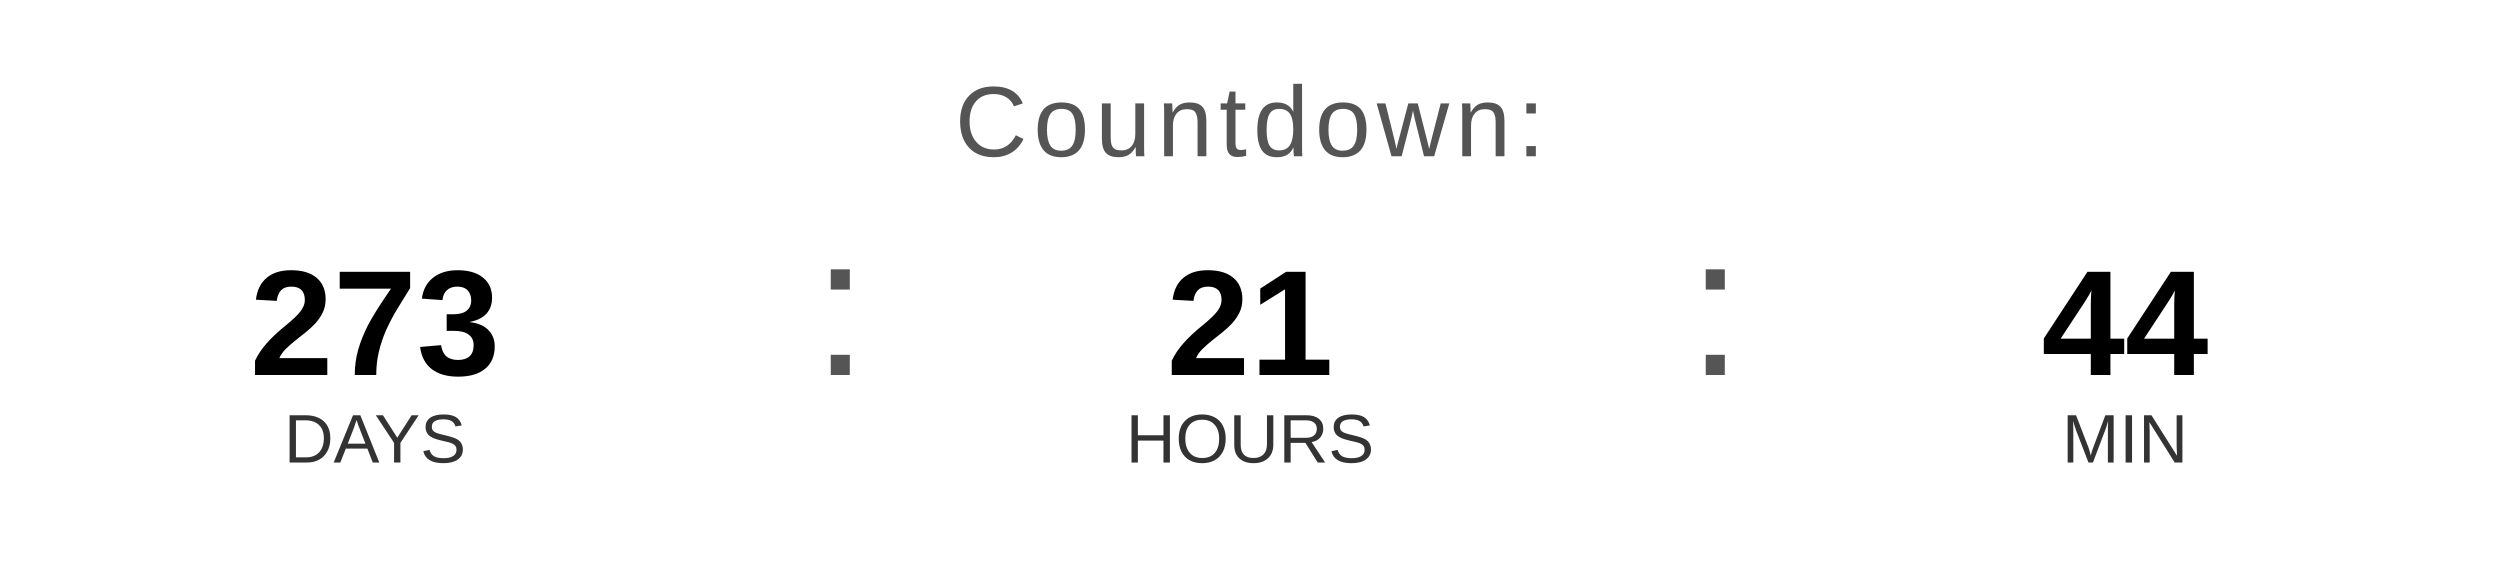
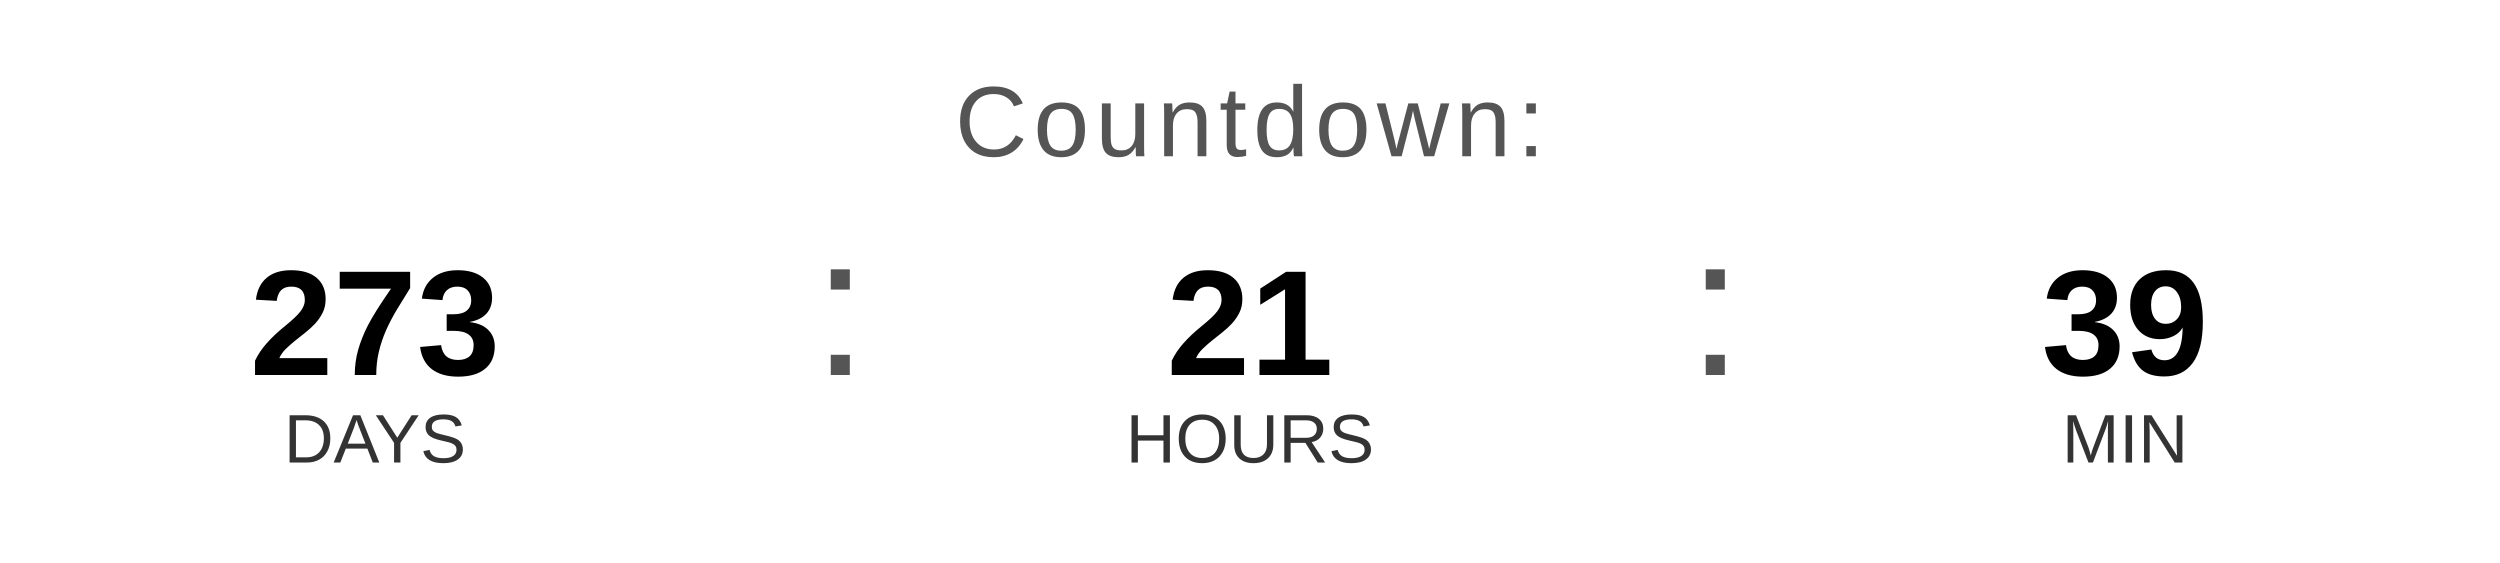
<svg xmlns="http://www.w3.org/2000/svg" width="400" height="90" viewBox="0 0 400 90">
  <text x="200" y="25" font-family="Arial, Helvetica, sans-serif" font-size="16" fill="#555555" text-anchor="middle" letter-spacing="1">
    Countdown:
  </text>
  <text x="60" y="60" font-family="Arial, Helvetica, sans-serif" font-size="24" font-weight="bold" fill="#000000" text-anchor="middle">273</text>
  <text x="60" y="74" font-family="Arial, Helvetica, sans-serif" font-size="11" fill="#333333" text-anchor="middle">DAYS</text>
  <text x="130" y="60" font-family="Arial, sans-serif" font-size="32" fill="#555555">:</text>
  <text x="200" y="60" font-family="Arial, Helvetica, sans-serif" font-size="24" font-weight="bold" fill="#000000" text-anchor="middle">21</text>
  <text x="200" y="74" font-family="Arial, Helvetica, sans-serif" font-size="11" fill="#333333" text-anchor="middle">HOURS</text>
  <text x="270" y="60" font-family="Arial, sans-serif" font-size="32" fill="#555555">:</text>
-   <text x="340" y="60" font-family="Arial, Helvetica, sans-serif" font-size="24" font-weight="bold" fill="#000000" text-anchor="middle">44</text>
+   <text x="340" y="60" font-family="Arial, Helvetica, sans-serif" font-size="24" font-weight="bold" fill="#000000" text-anchor="middle">39</text>
  <text x="340" y="74" font-family="Arial, Helvetica, sans-serif" font-size="11" fill="#333333" text-anchor="middle">MIN</text>
</svg>
